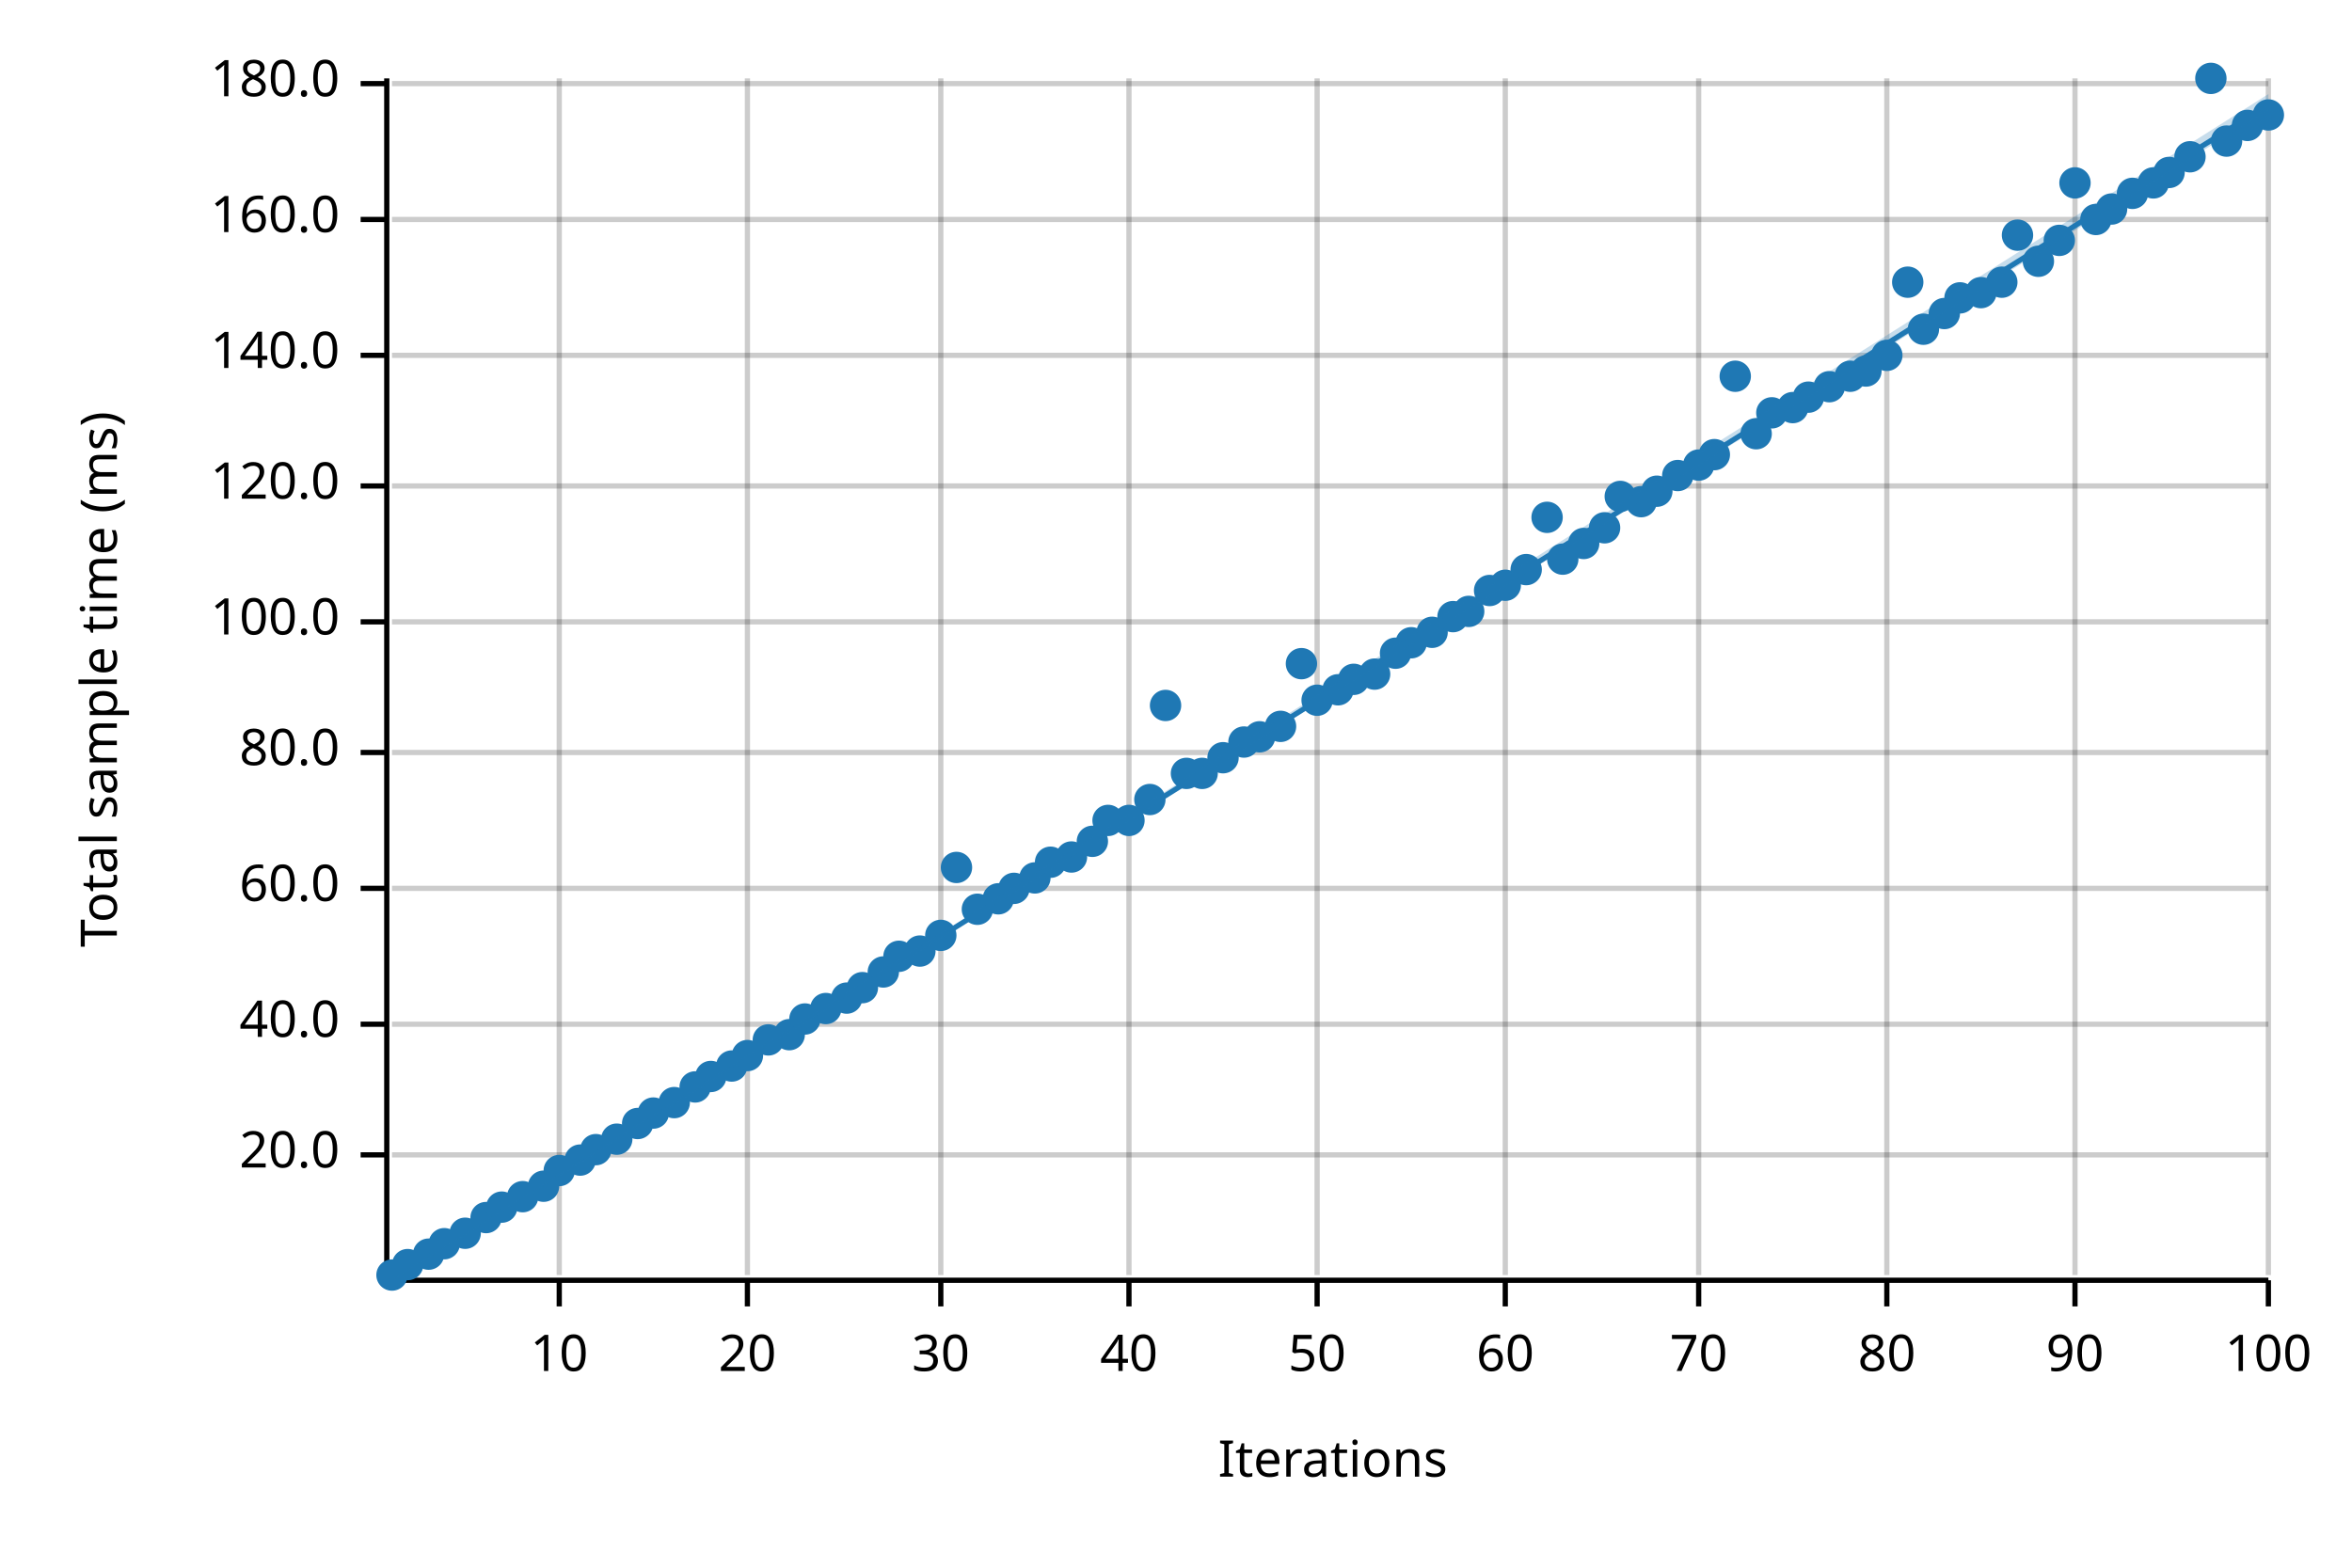
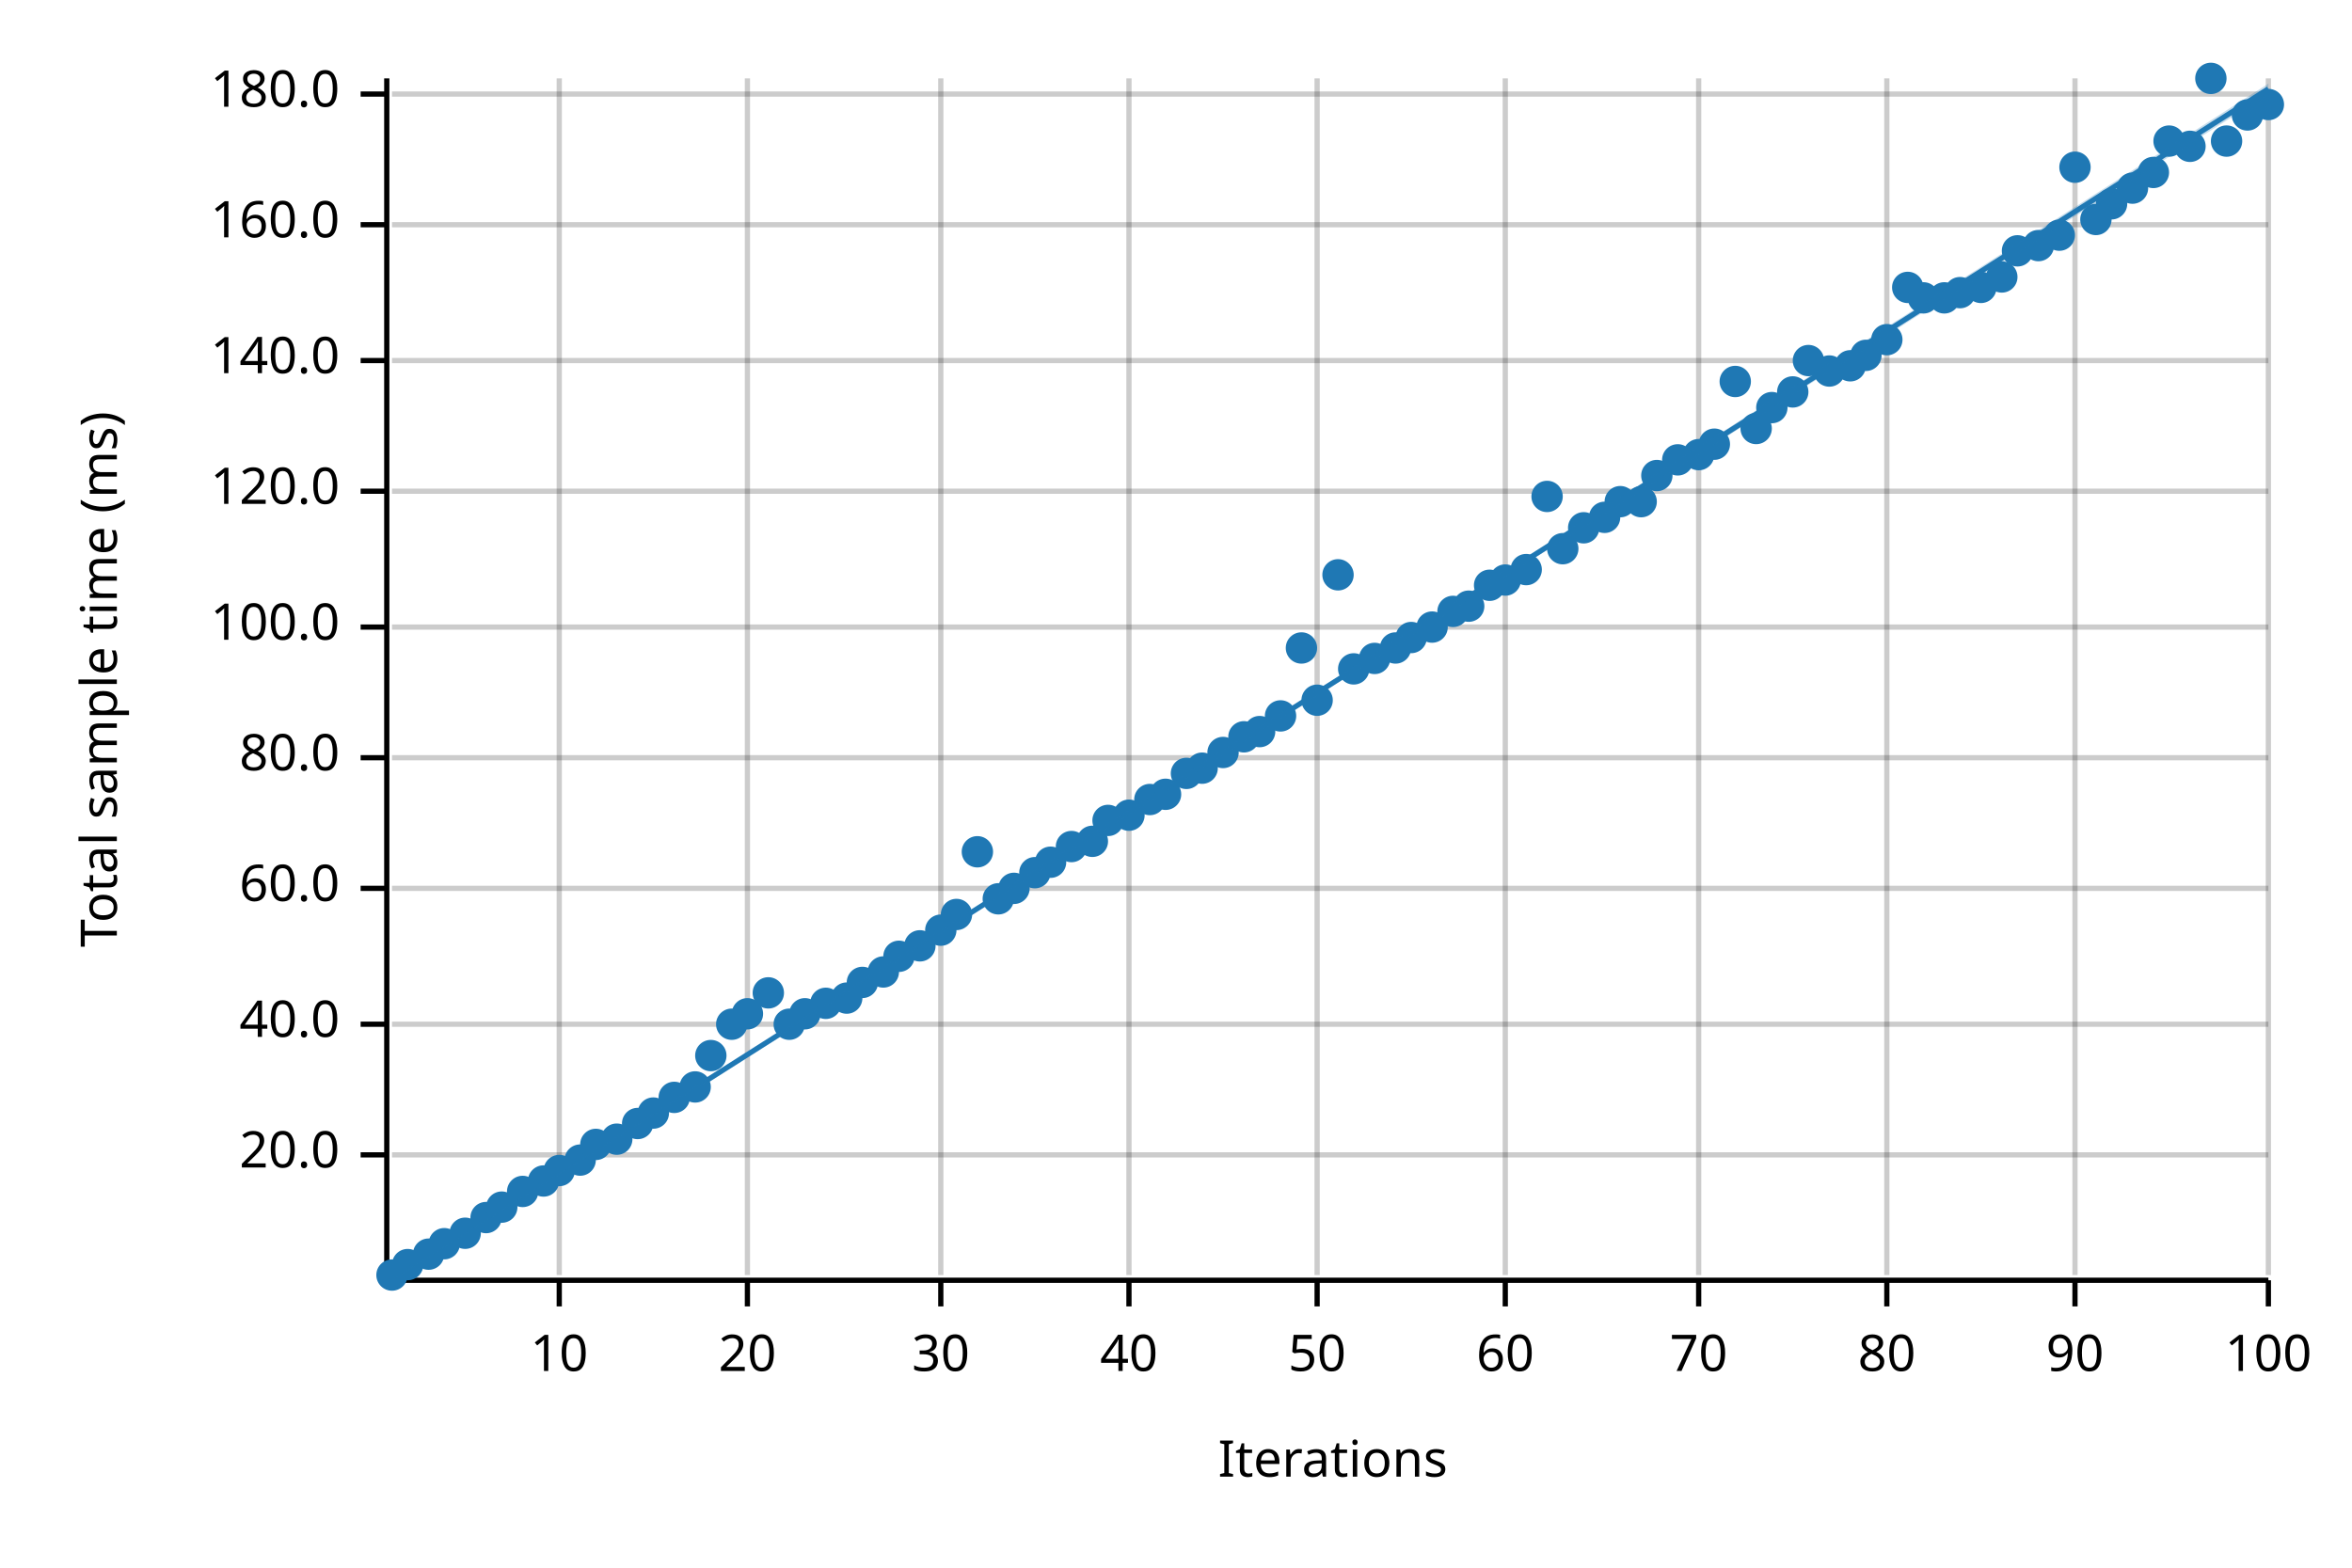
<svg xmlns="http://www.w3.org/2000/svg" width="450" height="300" viewBox="0 0 450 300">
  <text x="15" y="130" dy="0.76em" text-anchor="middle" font-family="sans-serif" font-size="9.677" opacity="1" fill="#000000" transform="rotate(270, 15, 130)">
Total sample time (ms)
</text>
  <text x="255" y="285" dy="-0.5ex" text-anchor="middle" font-family="sans-serif" font-size="9.677" opacity="1" fill="#000000">
Iterations
</text>
  <line opacity="0.2" stroke="#000000" stroke-width="1" x1="107" y1="244" x2="107" y2="15" />
  <line opacity="0.2" stroke="#000000" stroke-width="1" x1="143" y1="244" x2="143" y2="15" />
  <line opacity="0.2" stroke="#000000" stroke-width="1" x1="180" y1="244" x2="180" y2="15" />
  <line opacity="0.2" stroke="#000000" stroke-width="1" x1="216" y1="244" x2="216" y2="15" />
  <line opacity="0.2" stroke="#000000" stroke-width="1" x1="252" y1="244" x2="252" y2="15" />
  <line opacity="0.2" stroke="#000000" stroke-width="1" x1="288" y1="244" x2="288" y2="15" />
  <line opacity="0.2" stroke="#000000" stroke-width="1" x1="325" y1="244" x2="325" y2="15" />
  <line opacity="0.2" stroke="#000000" stroke-width="1" x1="361" y1="244" x2="361" y2="15" />
  <line opacity="0.2" stroke="#000000" stroke-width="1" x1="397" y1="244" x2="397" y2="15" />
  <line opacity="0.2" stroke="#000000" stroke-width="1" x1="434" y1="244" x2="434" y2="15" />
  <line opacity="0.2" stroke="#000000" stroke-width="1" x1="75" y1="221" x2="434" y2="221" />
  <line opacity="0.2" stroke="#000000" stroke-width="1" x1="75" y1="196" x2="434" y2="196" />
  <line opacity="0.2" stroke="#000000" stroke-width="1" x1="75" y1="170" x2="434" y2="170" />
-   <line opacity="0.2" stroke="#000000" stroke-width="1" x1="75" y1="144" x2="434" y2="144" />
-   <line opacity="0.2" stroke="#000000" stroke-width="1" x1="75" y1="119" x2="434" y2="119" />
-   <line opacity="0.2" stroke="#000000" stroke-width="1" x1="75" y1="93" x2="434" y2="93" />
-   <line opacity="0.2" stroke="#000000" stroke-width="1" x1="75" y1="68" x2="434" y2="68" />
-   <line opacity="0.2" stroke="#000000" stroke-width="1" x1="75" y1="42" x2="434" y2="42" />
-   <line opacity="0.2" stroke="#000000" stroke-width="1" x1="75" y1="16" x2="434" y2="16" />
+   <line opacity="0.2" stroke="#000000" stroke-width="1" x1="75" y1="145" x2="434" y2="145" />
+   <line opacity="0.2" stroke="#000000" stroke-width="1" x1="75" y1="120" x2="434" y2="120" />
+   <line opacity="0.2" stroke="#000000" stroke-width="1" x1="75" y1="94" x2="434" y2="94" />
+   <line opacity="0.2" stroke="#000000" stroke-width="1" x1="75" y1="69" x2="434" y2="69" />
+   <line opacity="0.2" stroke="#000000" stroke-width="1" x1="75" y1="43" x2="434" y2="43" />
+   <line opacity="0.2" stroke="#000000" stroke-width="1" x1="75" y1="18" x2="434" y2="18" />
  <polyline fill="none" opacity="1" stroke="#000000" stroke-width="1" points="74,15 74,244 " />
  <text x="65" y="221" dy="0.5ex" text-anchor="end" font-family="sans-serif" font-size="9.677" opacity="1" fill="#000000">
20.0
</text>
  <polyline fill="none" opacity="1" stroke="#000000" stroke-width="1" points="69,221 74,221 " />
  <text x="65" y="196" dy="0.5ex" text-anchor="end" font-family="sans-serif" font-size="9.677" opacity="1" fill="#000000">
40.0
</text>
  <polyline fill="none" opacity="1" stroke="#000000" stroke-width="1" points="69,196 74,196 " />
  <text x="65" y="170" dy="0.5ex" text-anchor="end" font-family="sans-serif" font-size="9.677" opacity="1" fill="#000000">
60.0
</text>
  <polyline fill="none" opacity="1" stroke="#000000" stroke-width="1" points="69,170 74,170 " />
-   <text x="65" y="144" dy="0.5ex" text-anchor="end" font-family="sans-serif" font-size="9.677" opacity="1" fill="#000000">
+   <text x="65" y="145" dy="0.5ex" text-anchor="end" font-family="sans-serif" font-size="9.677" opacity="1" fill="#000000">
80.0
</text>
-   <polyline fill="none" opacity="1" stroke="#000000" stroke-width="1" points="69,144 74,144 " />
-   <text x="65" y="119" dy="0.5ex" text-anchor="end" font-family="sans-serif" font-size="9.677" opacity="1" fill="#000000">
+   <polyline fill="none" opacity="1" stroke="#000000" stroke-width="1" points="69,145 74,145 " />
+   <text x="65" y="120" dy="0.5ex" text-anchor="end" font-family="sans-serif" font-size="9.677" opacity="1" fill="#000000">
100.0
</text>
-   <polyline fill="none" opacity="1" stroke="#000000" stroke-width="1" points="69,119 74,119 " />
-   <text x="65" y="93" dy="0.5ex" text-anchor="end" font-family="sans-serif" font-size="9.677" opacity="1" fill="#000000">
+   <polyline fill="none" opacity="1" stroke="#000000" stroke-width="1" points="69,120 74,120 " />
+   <text x="65" y="94" dy="0.5ex" text-anchor="end" font-family="sans-serif" font-size="9.677" opacity="1" fill="#000000">
120.0
</text>
-   <polyline fill="none" opacity="1" stroke="#000000" stroke-width="1" points="69,93 74,93 " />
-   <text x="65" y="68" dy="0.5ex" text-anchor="end" font-family="sans-serif" font-size="9.677" opacity="1" fill="#000000">
+   <polyline fill="none" opacity="1" stroke="#000000" stroke-width="1" points="69,94 74,94 " />
+   <text x="65" y="69" dy="0.5ex" text-anchor="end" font-family="sans-serif" font-size="9.677" opacity="1" fill="#000000">
140.0
</text>
-   <polyline fill="none" opacity="1" stroke="#000000" stroke-width="1" points="69,68 74,68 " />
-   <text x="65" y="42" dy="0.5ex" text-anchor="end" font-family="sans-serif" font-size="9.677" opacity="1" fill="#000000">
+   <polyline fill="none" opacity="1" stroke="#000000" stroke-width="1" points="69,69 74,69 " />
+   <text x="65" y="43" dy="0.5ex" text-anchor="end" font-family="sans-serif" font-size="9.677" opacity="1" fill="#000000">
160.0
</text>
-   <polyline fill="none" opacity="1" stroke="#000000" stroke-width="1" points="69,42 74,42 " />
-   <text x="65" y="16" dy="0.5ex" text-anchor="end" font-family="sans-serif" font-size="9.677" opacity="1" fill="#000000">
+   <polyline fill="none" opacity="1" stroke="#000000" stroke-width="1" points="69,43 74,43 " />
+   <text x="65" y="18" dy="0.5ex" text-anchor="end" font-family="sans-serif" font-size="9.677" opacity="1" fill="#000000">
180.0
</text>
-   <polyline fill="none" opacity="1" stroke="#000000" stroke-width="1" points="69,16 74,16 " />
+   <polyline fill="none" opacity="1" stroke="#000000" stroke-width="1" points="69,18 74,18 " />
  <polyline fill="none" opacity="1" stroke="#000000" stroke-width="1" points="75,245 434,245 " />
  <text x="107" y="255" dy="0.76em" text-anchor="middle" font-family="sans-serif" font-size="9.677" opacity="1" fill="#000000">
10
</text>
  <polyline fill="none" opacity="1" stroke="#000000" stroke-width="1" points="107,245 107,250 " />
  <text x="143" y="255" dy="0.76em" text-anchor="middle" font-family="sans-serif" font-size="9.677" opacity="1" fill="#000000">
20
</text>
  <polyline fill="none" opacity="1" stroke="#000000" stroke-width="1" points="143,245 143,250 " />
  <text x="180" y="255" dy="0.76em" text-anchor="middle" font-family="sans-serif" font-size="9.677" opacity="1" fill="#000000">
30
</text>
  <polyline fill="none" opacity="1" stroke="#000000" stroke-width="1" points="180,245 180,250 " />
  <text x="216" y="255" dy="0.76em" text-anchor="middle" font-family="sans-serif" font-size="9.677" opacity="1" fill="#000000">
40
</text>
  <polyline fill="none" opacity="1" stroke="#000000" stroke-width="1" points="216,245 216,250 " />
  <text x="252" y="255" dy="0.76em" text-anchor="middle" font-family="sans-serif" font-size="9.677" opacity="1" fill="#000000">
50
</text>
  <polyline fill="none" opacity="1" stroke="#000000" stroke-width="1" points="252,245 252,250 " />
  <text x="288" y="255" dy="0.76em" text-anchor="middle" font-family="sans-serif" font-size="9.677" opacity="1" fill="#000000">
60
</text>
  <polyline fill="none" opacity="1" stroke="#000000" stroke-width="1" points="288,245 288,250 " />
  <text x="325" y="255" dy="0.76em" text-anchor="middle" font-family="sans-serif" font-size="9.677" opacity="1" fill="#000000">
70
</text>
  <polyline fill="none" opacity="1" stroke="#000000" stroke-width="1" points="325,245 325,250 " />
  <text x="361" y="255" dy="0.76em" text-anchor="middle" font-family="sans-serif" font-size="9.677" opacity="1" fill="#000000">
80
</text>
  <polyline fill="none" opacity="1" stroke="#000000" stroke-width="1" points="361,245 361,250 " />
  <text x="397" y="255" dy="0.76em" text-anchor="middle" font-family="sans-serif" font-size="9.677" opacity="1" fill="#000000">
90
</text>
  <polyline fill="none" opacity="1" stroke="#000000" stroke-width="1" points="397,245 397,250 " />
  <text x="434" y="255" dy="0.76em" text-anchor="middle" font-family="sans-serif" font-size="9.677" opacity="1" fill="#000000">
100
</text>
  <polyline fill="none" opacity="1" stroke="#000000" stroke-width="1" points="434,245 434,250 " />
  <circle cx="75" cy="244" r="3" opacity="1" fill="#1F78B4" stroke="none" stroke-width="1" />
  <circle cx="78" cy="242" r="3" opacity="1" fill="#1F78B4" stroke="none" stroke-width="1" />
  <circle cx="82" cy="240" r="3" opacity="1" fill="#1F78B4" stroke="none" stroke-width="1" />
  <circle cx="85" cy="238" r="3" opacity="1" fill="#1F78B4" stroke="none" stroke-width="1" />
  <circle cx="89" cy="236" r="3" opacity="1" fill="#1F78B4" stroke="none" stroke-width="1" />
  <circle cx="93" cy="233" r="3" opacity="1" fill="#1F78B4" stroke="none" stroke-width="1" />
  <circle cx="96" cy="231" r="3" opacity="1" fill="#1F78B4" stroke="none" stroke-width="1" />
-   <circle cx="100" cy="229" r="3" opacity="1" fill="#1F78B4" stroke="none" stroke-width="1" />
-   <circle cx="104" cy="227" r="3" opacity="1" fill="#1F78B4" stroke="none" stroke-width="1" />
+   <circle cx="100" cy="228" r="3" opacity="1" fill="#1F78B4" stroke="none" stroke-width="1" />
+   <circle cx="104" cy="226" r="3" opacity="1" fill="#1F78B4" stroke="none" stroke-width="1" />
  <circle cx="107" cy="224" r="3" opacity="1" fill="#1F78B4" stroke="none" stroke-width="1" />
  <circle cx="111" cy="222" r="3" opacity="1" fill="#1F78B4" stroke="none" stroke-width="1" />
-   <circle cx="114" cy="220" r="3" opacity="1" fill="#1F78B4" stroke="none" stroke-width="1" />
+   <circle cx="114" cy="219" r="3" opacity="1" fill="#1F78B4" stroke="none" stroke-width="1" />
  <circle cx="118" cy="218" r="3" opacity="1" fill="#1F78B4" stroke="none" stroke-width="1" />
  <circle cx="122" cy="215" r="3" opacity="1" fill="#1F78B4" stroke="none" stroke-width="1" />
  <circle cx="125" cy="213" r="3" opacity="1" fill="#1F78B4" stroke="none" stroke-width="1" />
-   <circle cx="129" cy="211" r="3" opacity="1" fill="#1F78B4" stroke="none" stroke-width="1" />
+   <circle cx="129" cy="210" r="3" opacity="1" fill="#1F78B4" stroke="none" stroke-width="1" />
  <circle cx="133" cy="208" r="3" opacity="1" fill="#1F78B4" stroke="none" stroke-width="1" />
-   <circle cx="136" cy="206" r="3" opacity="1" fill="#1F78B4" stroke="none" stroke-width="1" />
-   <circle cx="140" cy="204" r="3" opacity="1" fill="#1F78B4" stroke="none" stroke-width="1" />
-   <circle cx="143" cy="202" r="3" opacity="1" fill="#1F78B4" stroke="none" stroke-width="1" />
-   <circle cx="147" cy="199" r="3" opacity="1" fill="#1F78B4" stroke="none" stroke-width="1" />
-   <circle cx="151" cy="198" r="3" opacity="1" fill="#1F78B4" stroke="none" stroke-width="1" />
-   <circle cx="154" cy="195" r="3" opacity="1" fill="#1F78B4" stroke="none" stroke-width="1" />
-   <circle cx="158" cy="193" r="3" opacity="1" fill="#1F78B4" stroke="none" stroke-width="1" />
+   <circle cx="136" cy="202" r="3" opacity="1" fill="#1F78B4" stroke="none" stroke-width="1" />
+   <circle cx="140" cy="196" r="3" opacity="1" fill="#1F78B4" stroke="none" stroke-width="1" />
+   <circle cx="143" cy="194" r="3" opacity="1" fill="#1F78B4" stroke="none" stroke-width="1" />
+   <circle cx="147" cy="190" r="3" opacity="1" fill="#1F78B4" stroke="none" stroke-width="1" />
+   <circle cx="151" cy="196" r="3" opacity="1" fill="#1F78B4" stroke="none" stroke-width="1" />
+   <circle cx="154" cy="194" r="3" opacity="1" fill="#1F78B4" stroke="none" stroke-width="1" />
+   <circle cx="158" cy="192" r="3" opacity="1" fill="#1F78B4" stroke="none" stroke-width="1" />
  <circle cx="162" cy="191" r="3" opacity="1" fill="#1F78B4" stroke="none" stroke-width="1" />
-   <circle cx="165" cy="189" r="3" opacity="1" fill="#1F78B4" stroke="none" stroke-width="1" />
+   <circle cx="165" cy="188" r="3" opacity="1" fill="#1F78B4" stroke="none" stroke-width="1" />
  <circle cx="169" cy="186" r="3" opacity="1" fill="#1F78B4" stroke="none" stroke-width="1" />
  <circle cx="172" cy="183" r="3" opacity="1" fill="#1F78B4" stroke="none" stroke-width="1" />
-   <circle cx="176" cy="182" r="3" opacity="1" fill="#1F78B4" stroke="none" stroke-width="1" />
-   <circle cx="180" cy="179" r="3" opacity="1" fill="#1F78B4" stroke="none" stroke-width="1" />
-   <circle cx="183" cy="166" r="3" opacity="1" fill="#1F78B4" stroke="none" stroke-width="1" />
-   <circle cx="187" cy="174" r="3" opacity="1" fill="#1F78B4" stroke="none" stroke-width="1" />
+   <circle cx="176" cy="181" r="3" opacity="1" fill="#1F78B4" stroke="none" stroke-width="1" />
+   <circle cx="180" cy="178" r="3" opacity="1" fill="#1F78B4" stroke="none" stroke-width="1" />
+   <circle cx="183" cy="175" r="3" opacity="1" fill="#1F78B4" stroke="none" stroke-width="1" />
+   <circle cx="187" cy="163" r="3" opacity="1" fill="#1F78B4" stroke="none" stroke-width="1" />
  <circle cx="191" cy="172" r="3" opacity="1" fill="#1F78B4" stroke="none" stroke-width="1" />
  <circle cx="194" cy="170" r="3" opacity="1" fill="#1F78B4" stroke="none" stroke-width="1" />
-   <circle cx="198" cy="168" r="3" opacity="1" fill="#1F78B4" stroke="none" stroke-width="1" />
+   <circle cx="198" cy="167" r="3" opacity="1" fill="#1F78B4" stroke="none" stroke-width="1" />
  <circle cx="201" cy="165" r="3" opacity="1" fill="#1F78B4" stroke="none" stroke-width="1" />
-   <circle cx="205" cy="164" r="3" opacity="1" fill="#1F78B4" stroke="none" stroke-width="1" />
+   <circle cx="205" cy="162" r="3" opacity="1" fill="#1F78B4" stroke="none" stroke-width="1" />
  <circle cx="209" cy="161" r="3" opacity="1" fill="#1F78B4" stroke="none" stroke-width="1" />
  <circle cx="212" cy="157" r="3" opacity="1" fill="#1F78B4" stroke="none" stroke-width="1" />
-   <circle cx="216" cy="157" r="3" opacity="1" fill="#1F78B4" stroke="none" stroke-width="1" />
+   <circle cx="216" cy="156" r="3" opacity="1" fill="#1F78B4" stroke="none" stroke-width="1" />
  <circle cx="220" cy="153" r="3" opacity="1" fill="#1F78B4" stroke="none" stroke-width="1" />
-   <circle cx="223" cy="135" r="3" opacity="1" fill="#1F78B4" stroke="none" stroke-width="1" />
+   <circle cx="223" cy="152" r="3" opacity="1" fill="#1F78B4" stroke="none" stroke-width="1" />
  <circle cx="227" cy="148" r="3" opacity="1" fill="#1F78B4" stroke="none" stroke-width="1" />
-   <circle cx="230" cy="148" r="3" opacity="1" fill="#1F78B4" stroke="none" stroke-width="1" />
-   <circle cx="234" cy="145" r="3" opacity="1" fill="#1F78B4" stroke="none" stroke-width="1" />
-   <circle cx="238" cy="142" r="3" opacity="1" fill="#1F78B4" stroke="none" stroke-width="1" />
-   <circle cx="241" cy="141" r="3" opacity="1" fill="#1F78B4" stroke="none" stroke-width="1" />
-   <circle cx="245" cy="139" r="3" opacity="1" fill="#1F78B4" stroke="none" stroke-width="1" />
-   <circle cx="249" cy="127" r="3" opacity="1" fill="#1F78B4" stroke="none" stroke-width="1" />
+   <circle cx="230" cy="147" r="3" opacity="1" fill="#1F78B4" stroke="none" stroke-width="1" />
+   <circle cx="234" cy="144" r="3" opacity="1" fill="#1F78B4" stroke="none" stroke-width="1" />
+   <circle cx="238" cy="141" r="3" opacity="1" fill="#1F78B4" stroke="none" stroke-width="1" />
+   <circle cx="241" cy="140" r="3" opacity="1" fill="#1F78B4" stroke="none" stroke-width="1" />
+   <circle cx="245" cy="137" r="3" opacity="1" fill="#1F78B4" stroke="none" stroke-width="1" />
+   <circle cx="249" cy="124" r="3" opacity="1" fill="#1F78B4" stroke="none" stroke-width="1" />
  <circle cx="252" cy="134" r="3" opacity="1" fill="#1F78B4" stroke="none" stroke-width="1" />
-   <circle cx="256" cy="132" r="3" opacity="1" fill="#1F78B4" stroke="none" stroke-width="1" />
-   <circle cx="259" cy="130" r="3" opacity="1" fill="#1F78B4" stroke="none" stroke-width="1" />
-   <circle cx="263" cy="129" r="3" opacity="1" fill="#1F78B4" stroke="none" stroke-width="1" />
-   <circle cx="267" cy="125" r="3" opacity="1" fill="#1F78B4" stroke="none" stroke-width="1" />
-   <circle cx="270" cy="123" r="3" opacity="1" fill="#1F78B4" stroke="none" stroke-width="1" />
-   <circle cx="274" cy="121" r="3" opacity="1" fill="#1F78B4" stroke="none" stroke-width="1" />
-   <circle cx="278" cy="118" r="3" opacity="1" fill="#1F78B4" stroke="none" stroke-width="1" />
-   <circle cx="281" cy="117" r="3" opacity="1" fill="#1F78B4" stroke="none" stroke-width="1" />
-   <circle cx="285" cy="113" r="3" opacity="1" fill="#1F78B4" stroke="none" stroke-width="1" />
-   <circle cx="288" cy="112" r="3" opacity="1" fill="#1F78B4" stroke="none" stroke-width="1" />
+   <circle cx="256" cy="110" r="3" opacity="1" fill="#1F78B4" stroke="none" stroke-width="1" />
+   <circle cx="259" cy="128" r="3" opacity="1" fill="#1F78B4" stroke="none" stroke-width="1" />
+   <circle cx="263" cy="126" r="3" opacity="1" fill="#1F78B4" stroke="none" stroke-width="1" />
+   <circle cx="267" cy="124" r="3" opacity="1" fill="#1F78B4" stroke="none" stroke-width="1" />
+   <circle cx="270" cy="122" r="3" opacity="1" fill="#1F78B4" stroke="none" stroke-width="1" />
+   <circle cx="274" cy="120" r="3" opacity="1" fill="#1F78B4" stroke="none" stroke-width="1" />
+   <circle cx="278" cy="117" r="3" opacity="1" fill="#1F78B4" stroke="none" stroke-width="1" />
+   <circle cx="281" cy="116" r="3" opacity="1" fill="#1F78B4" stroke="none" stroke-width="1" />
+   <circle cx="285" cy="112" r="3" opacity="1" fill="#1F78B4" stroke="none" stroke-width="1" />
+   <circle cx="288" cy="111" r="3" opacity="1" fill="#1F78B4" stroke="none" stroke-width="1" />
  <circle cx="292" cy="109" r="3" opacity="1" fill="#1F78B4" stroke="none" stroke-width="1" />
-   <circle cx="296" cy="99" r="3" opacity="1" fill="#1F78B4" stroke="none" stroke-width="1" />
-   <circle cx="299" cy="107" r="3" opacity="1" fill="#1F78B4" stroke="none" stroke-width="1" />
-   <circle cx="303" cy="104" r="3" opacity="1" fill="#1F78B4" stroke="none" stroke-width="1" />
-   <circle cx="307" cy="101" r="3" opacity="1" fill="#1F78B4" stroke="none" stroke-width="1" />
-   <circle cx="310" cy="95" r="3" opacity="1" fill="#1F78B4" stroke="none" stroke-width="1" />
+   <circle cx="296" cy="95" r="3" opacity="1" fill="#1F78B4" stroke="none" stroke-width="1" />
+   <circle cx="299" cy="105" r="3" opacity="1" fill="#1F78B4" stroke="none" stroke-width="1" />
+   <circle cx="303" cy="101" r="3" opacity="1" fill="#1F78B4" stroke="none" stroke-width="1" />
+   <circle cx="307" cy="99" r="3" opacity="1" fill="#1F78B4" stroke="none" stroke-width="1" />
+   <circle cx="310" cy="96" r="3" opacity="1" fill="#1F78B4" stroke="none" stroke-width="1" />
  <circle cx="314" cy="96" r="3" opacity="1" fill="#1F78B4" stroke="none" stroke-width="1" />
-   <circle cx="317" cy="94" r="3" opacity="1" fill="#1F78B4" stroke="none" stroke-width="1" />
-   <circle cx="321" cy="91" r="3" opacity="1" fill="#1F78B4" stroke="none" stroke-width="1" />
-   <circle cx="325" cy="89" r="3" opacity="1" fill="#1F78B4" stroke="none" stroke-width="1" />
-   <circle cx="328" cy="87" r="3" opacity="1" fill="#1F78B4" stroke="none" stroke-width="1" />
-   <circle cx="332" cy="72" r="3" opacity="1" fill="#1F78B4" stroke="none" stroke-width="1" />
-   <circle cx="336" cy="83" r="3" opacity="1" fill="#1F78B4" stroke="none" stroke-width="1" />
-   <circle cx="339" cy="79" r="3" opacity="1" fill="#1F78B4" stroke="none" stroke-width="1" />
-   <circle cx="343" cy="78" r="3" opacity="1" fill="#1F78B4" stroke="none" stroke-width="1" />
-   <circle cx="346" cy="76" r="3" opacity="1" fill="#1F78B4" stroke="none" stroke-width="1" />
-   <circle cx="350" cy="74" r="3" opacity="1" fill="#1F78B4" stroke="none" stroke-width="1" />
-   <circle cx="354" cy="72" r="3" opacity="1" fill="#1F78B4" stroke="none" stroke-width="1" />
-   <circle cx="357" cy="71" r="3" opacity="1" fill="#1F78B4" stroke="none" stroke-width="1" />
-   <circle cx="361" cy="68" r="3" opacity="1" fill="#1F78B4" stroke="none" stroke-width="1" />
-   <circle cx="365" cy="54" r="3" opacity="1" fill="#1F78B4" stroke="none" stroke-width="1" />
-   <circle cx="368" cy="63" r="3" opacity="1" fill="#1F78B4" stroke="none" stroke-width="1" />
-   <circle cx="372" cy="60" r="3" opacity="1" fill="#1F78B4" stroke="none" stroke-width="1" />
-   <circle cx="375" cy="57" r="3" opacity="1" fill="#1F78B4" stroke="none" stroke-width="1" />
-   <circle cx="379" cy="56" r="3" opacity="1" fill="#1F78B4" stroke="none" stroke-width="1" />
-   <circle cx="383" cy="54" r="3" opacity="1" fill="#1F78B4" stroke="none" stroke-width="1" />
-   <circle cx="386" cy="45" r="3" opacity="1" fill="#1F78B4" stroke="none" stroke-width="1" />
-   <circle cx="390" cy="50" r="3" opacity="1" fill="#1F78B4" stroke="none" stroke-width="1" />
-   <circle cx="394" cy="46" r="3" opacity="1" fill="#1F78B4" stroke="none" stroke-width="1" />
-   <circle cx="397" cy="35" r="3" opacity="1" fill="#1F78B4" stroke="none" stroke-width="1" />
+   <circle cx="317" cy="91" r="3" opacity="1" fill="#1F78B4" stroke="none" stroke-width="1" />
+   <circle cx="321" cy="88" r="3" opacity="1" fill="#1F78B4" stroke="none" stroke-width="1" />
+   <circle cx="325" cy="87" r="3" opacity="1" fill="#1F78B4" stroke="none" stroke-width="1" />
+   <circle cx="328" cy="85" r="3" opacity="1" fill="#1F78B4" stroke="none" stroke-width="1" />
+   <circle cx="332" cy="73" r="3" opacity="1" fill="#1F78B4" stroke="none" stroke-width="1" />
+   <circle cx="336" cy="82" r="3" opacity="1" fill="#1F78B4" stroke="none" stroke-width="1" />
+   <circle cx="339" cy="78" r="3" opacity="1" fill="#1F78B4" stroke="none" stroke-width="1" />
+   <circle cx="343" cy="75" r="3" opacity="1" fill="#1F78B4" stroke="none" stroke-width="1" />
+   <circle cx="346" cy="69" r="3" opacity="1" fill="#1F78B4" stroke="none" stroke-width="1" />
+   <circle cx="350" cy="71" r="3" opacity="1" fill="#1F78B4" stroke="none" stroke-width="1" />
+   <circle cx="354" cy="70" r="3" opacity="1" fill="#1F78B4" stroke="none" stroke-width="1" />
+   <circle cx="357" cy="68" r="3" opacity="1" fill="#1F78B4" stroke="none" stroke-width="1" />
+   <circle cx="361" cy="65" r="3" opacity="1" fill="#1F78B4" stroke="none" stroke-width="1" />
+   <circle cx="365" cy="55" r="3" opacity="1" fill="#1F78B4" stroke="none" stroke-width="1" />
+   <circle cx="368" cy="57" r="3" opacity="1" fill="#1F78B4" stroke="none" stroke-width="1" />
+   <circle cx="372" cy="57" r="3" opacity="1" fill="#1F78B4" stroke="none" stroke-width="1" />
+   <circle cx="375" cy="56" r="3" opacity="1" fill="#1F78B4" stroke="none" stroke-width="1" />
+   <circle cx="379" cy="55" r="3" opacity="1" fill="#1F78B4" stroke="none" stroke-width="1" />
+   <circle cx="383" cy="53" r="3" opacity="1" fill="#1F78B4" stroke="none" stroke-width="1" />
+   <circle cx="386" cy="48" r="3" opacity="1" fill="#1F78B4" stroke="none" stroke-width="1" />
+   <circle cx="390" cy="47" r="3" opacity="1" fill="#1F78B4" stroke="none" stroke-width="1" />
+   <circle cx="394" cy="45" r="3" opacity="1" fill="#1F78B4" stroke="none" stroke-width="1" />
+   <circle cx="397" cy="32" r="3" opacity="1" fill="#1F78B4" stroke="none" stroke-width="1" />
  <circle cx="401" cy="42" r="3" opacity="1" fill="#1F78B4" stroke="none" stroke-width="1" />
-   <circle cx="404" cy="40" r="3" opacity="1" fill="#1F78B4" stroke="none" stroke-width="1" />
-   <circle cx="408" cy="37" r="3" opacity="1" fill="#1F78B4" stroke="none" stroke-width="1" />
-   <circle cx="412" cy="35" r="3" opacity="1" fill="#1F78B4" stroke="none" stroke-width="1" />
-   <circle cx="415" cy="33" r="3" opacity="1" fill="#1F78B4" stroke="none" stroke-width="1" />
-   <circle cx="419" cy="30" r="3" opacity="1" fill="#1F78B4" stroke="none" stroke-width="1" />
+   <circle cx="404" cy="39" r="3" opacity="1" fill="#1F78B4" stroke="none" stroke-width="1" />
+   <circle cx="408" cy="36" r="3" opacity="1" fill="#1F78B4" stroke="none" stroke-width="1" />
+   <circle cx="412" cy="33" r="3" opacity="1" fill="#1F78B4" stroke="none" stroke-width="1" />
+   <circle cx="415" cy="27" r="3" opacity="1" fill="#1F78B4" stroke="none" stroke-width="1" />
+   <circle cx="419" cy="28" r="3" opacity="1" fill="#1F78B4" stroke="none" stroke-width="1" />
  <circle cx="423" cy="15" r="3" opacity="1" fill="#1F78B4" stroke="none" stroke-width="1" />
  <circle cx="426" cy="27" r="3" opacity="1" fill="#1F78B4" stroke="none" stroke-width="1" />
-   <circle cx="430" cy="24" r="3" opacity="1" fill="#1F78B4" stroke="none" stroke-width="1" />
-   <circle cx="434" cy="22" r="3" opacity="1" fill="#1F78B4" stroke="none" stroke-width="1" />
-   <polyline fill="none" opacity="1" stroke="#1F78B4" stroke-width="1" points="75,245 434,20 " />
-   <polygon opacity="0.25" fill="#1F78B4" points="75,245 434,21 434,18 " />
+   <circle cx="430" cy="22" r="3" opacity="1" fill="#1F78B4" stroke="none" stroke-width="1" />
+   <circle cx="434" cy="20" r="3" opacity="1" fill="#1F78B4" stroke="none" stroke-width="1" />
+   <polyline fill="none" opacity="1" stroke="#1F78B4" stroke-width="1" points="75,245 434,17 " />
+   <polygon opacity="0.25" fill="#1F78B4" points="75,245 434,18 434,16 " />
</svg>
